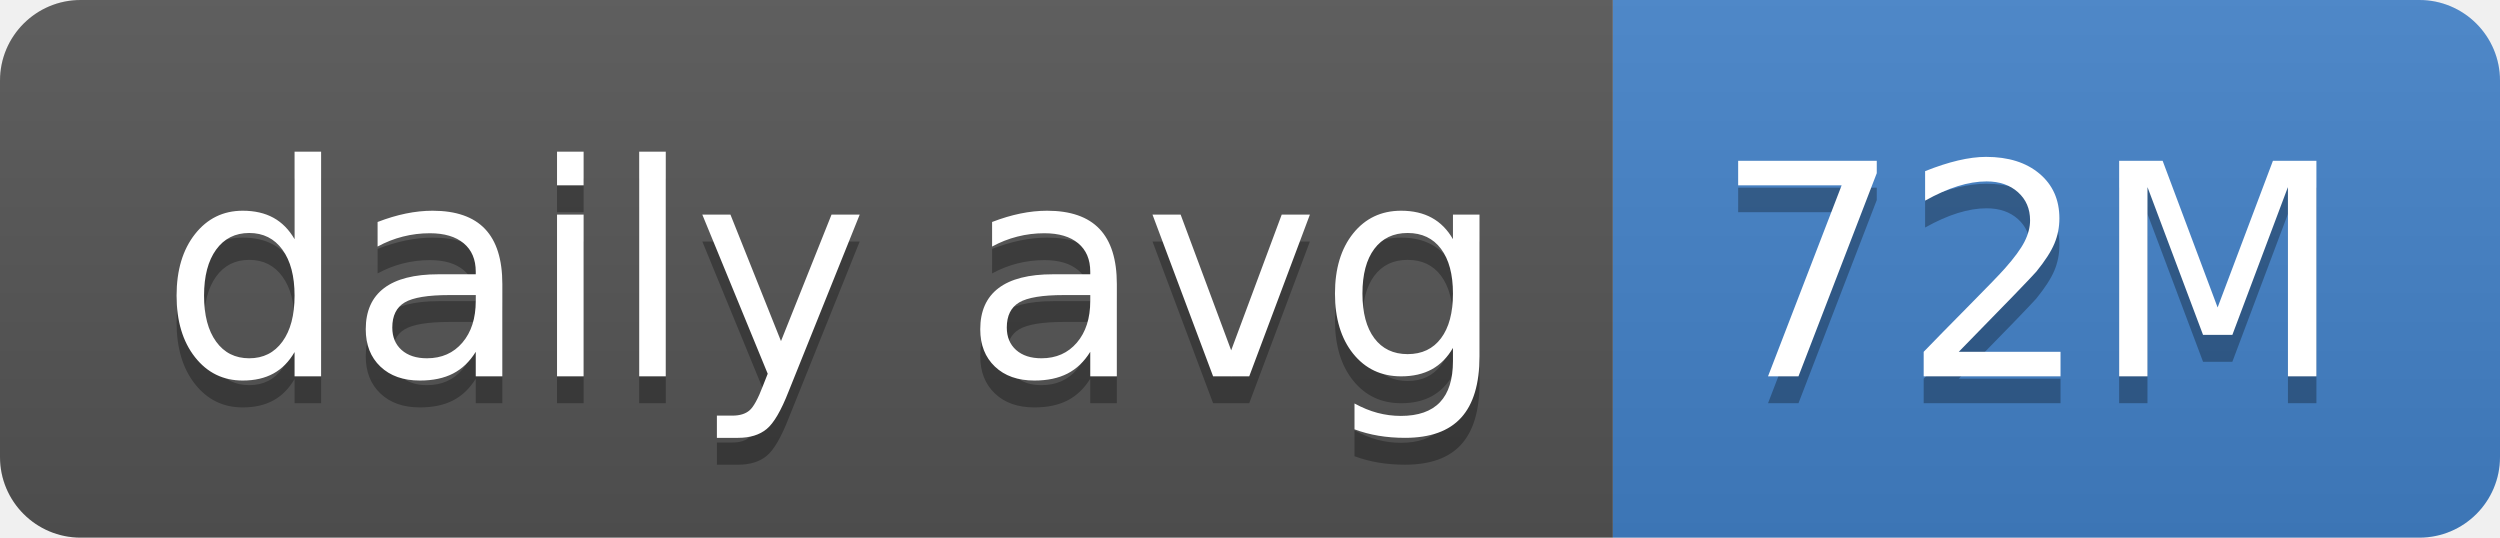
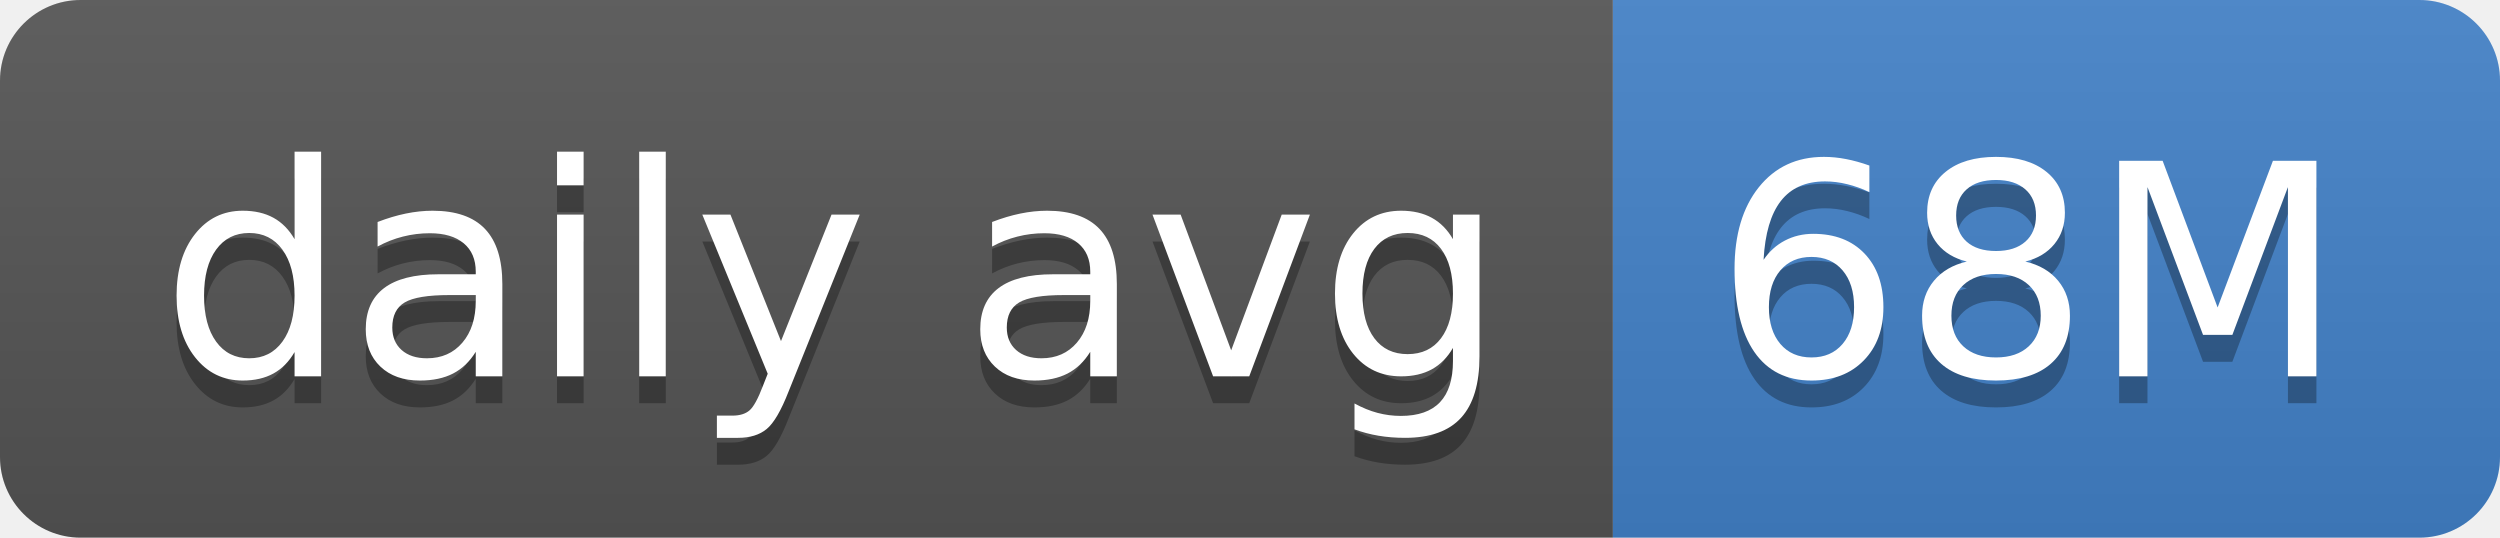
- <svg xmlns="http://www.w3.org/2000/svg" width="93" height="20" role="img" aria-label="daily avg: 72M">
+ <svg xmlns="http://www.w3.org/2000/svg" width="93" height="20" role="img" aria-label="daily avg: 68M">
  <linearGradient id="s" x2="0" y2="100%">
    <stop offset="0" stop-color="#bbb" stop-opacity=".1" />
    <stop offset="1" stop-opacity=".1" />
  </linearGradient>
  <clipPath id="r">
    <rect width="93" height="20" rx="3" fill="#fff" />
  </clipPath>
  <g clip-path="url(#r)">
    <rect width="60" height="20" fill="#555" />
    <rect x="60" width="33" height="20" fill="#4382c9" />
    <rect width="93" height="20" fill="url(#s)" />
  </g>
  <g fill="#fff" text-anchor="middle" font-family="Verdana,Geneva,DejaVu Sans,sans-serif" text-rendering="geometricPrecision" font-size="110">
    <text aria-hidden="true" x="310" y="150" fill="#010101" fill-opacity=".3" transform="scale(.1)" textLength="500">daily avg</text>
    <text x="310" y="140" transform="scale(.1)" fill="#fff" textLength="500">daily avg</text>
-     <text aria-hidden="true" x="755" y="150" fill="#010101" fill-opacity=".3" transform="scale(.1)" textLength="230">72M</text>
-     <text x="755" y="140" transform="scale(.1)" fill="#fff" textLength="230">72M</text>
+     <text aria-hidden="true" x="755" y="150" fill="#010101" fill-opacity=".3" transform="scale(.1)" textLength="230">68M</text>
+     <text x="755" y="140" transform="scale(.1)" fill="#fff" textLength="230">68M</text>
  </g>
</svg>
